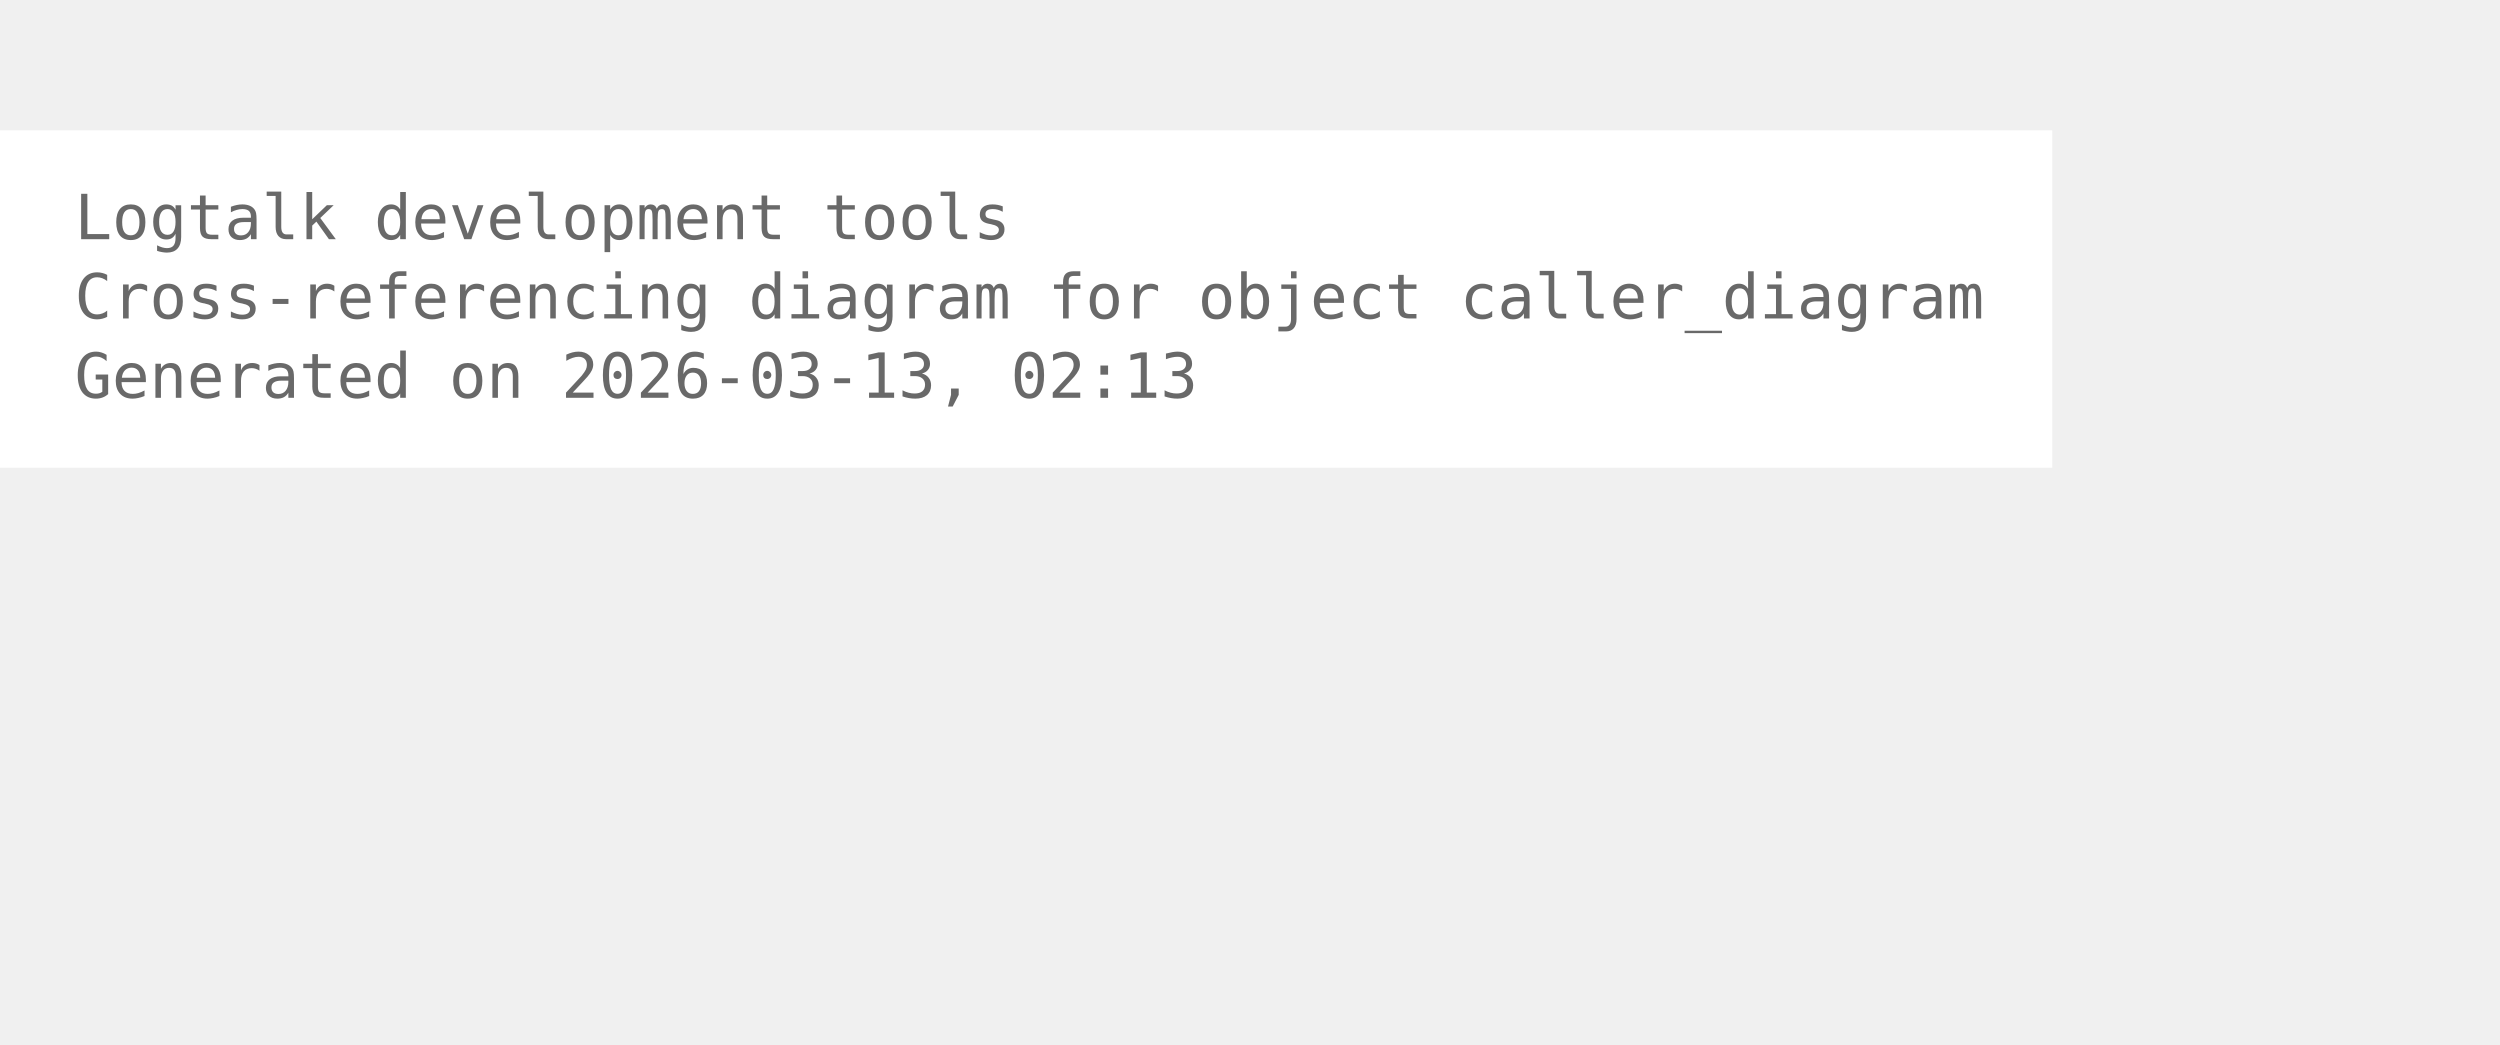
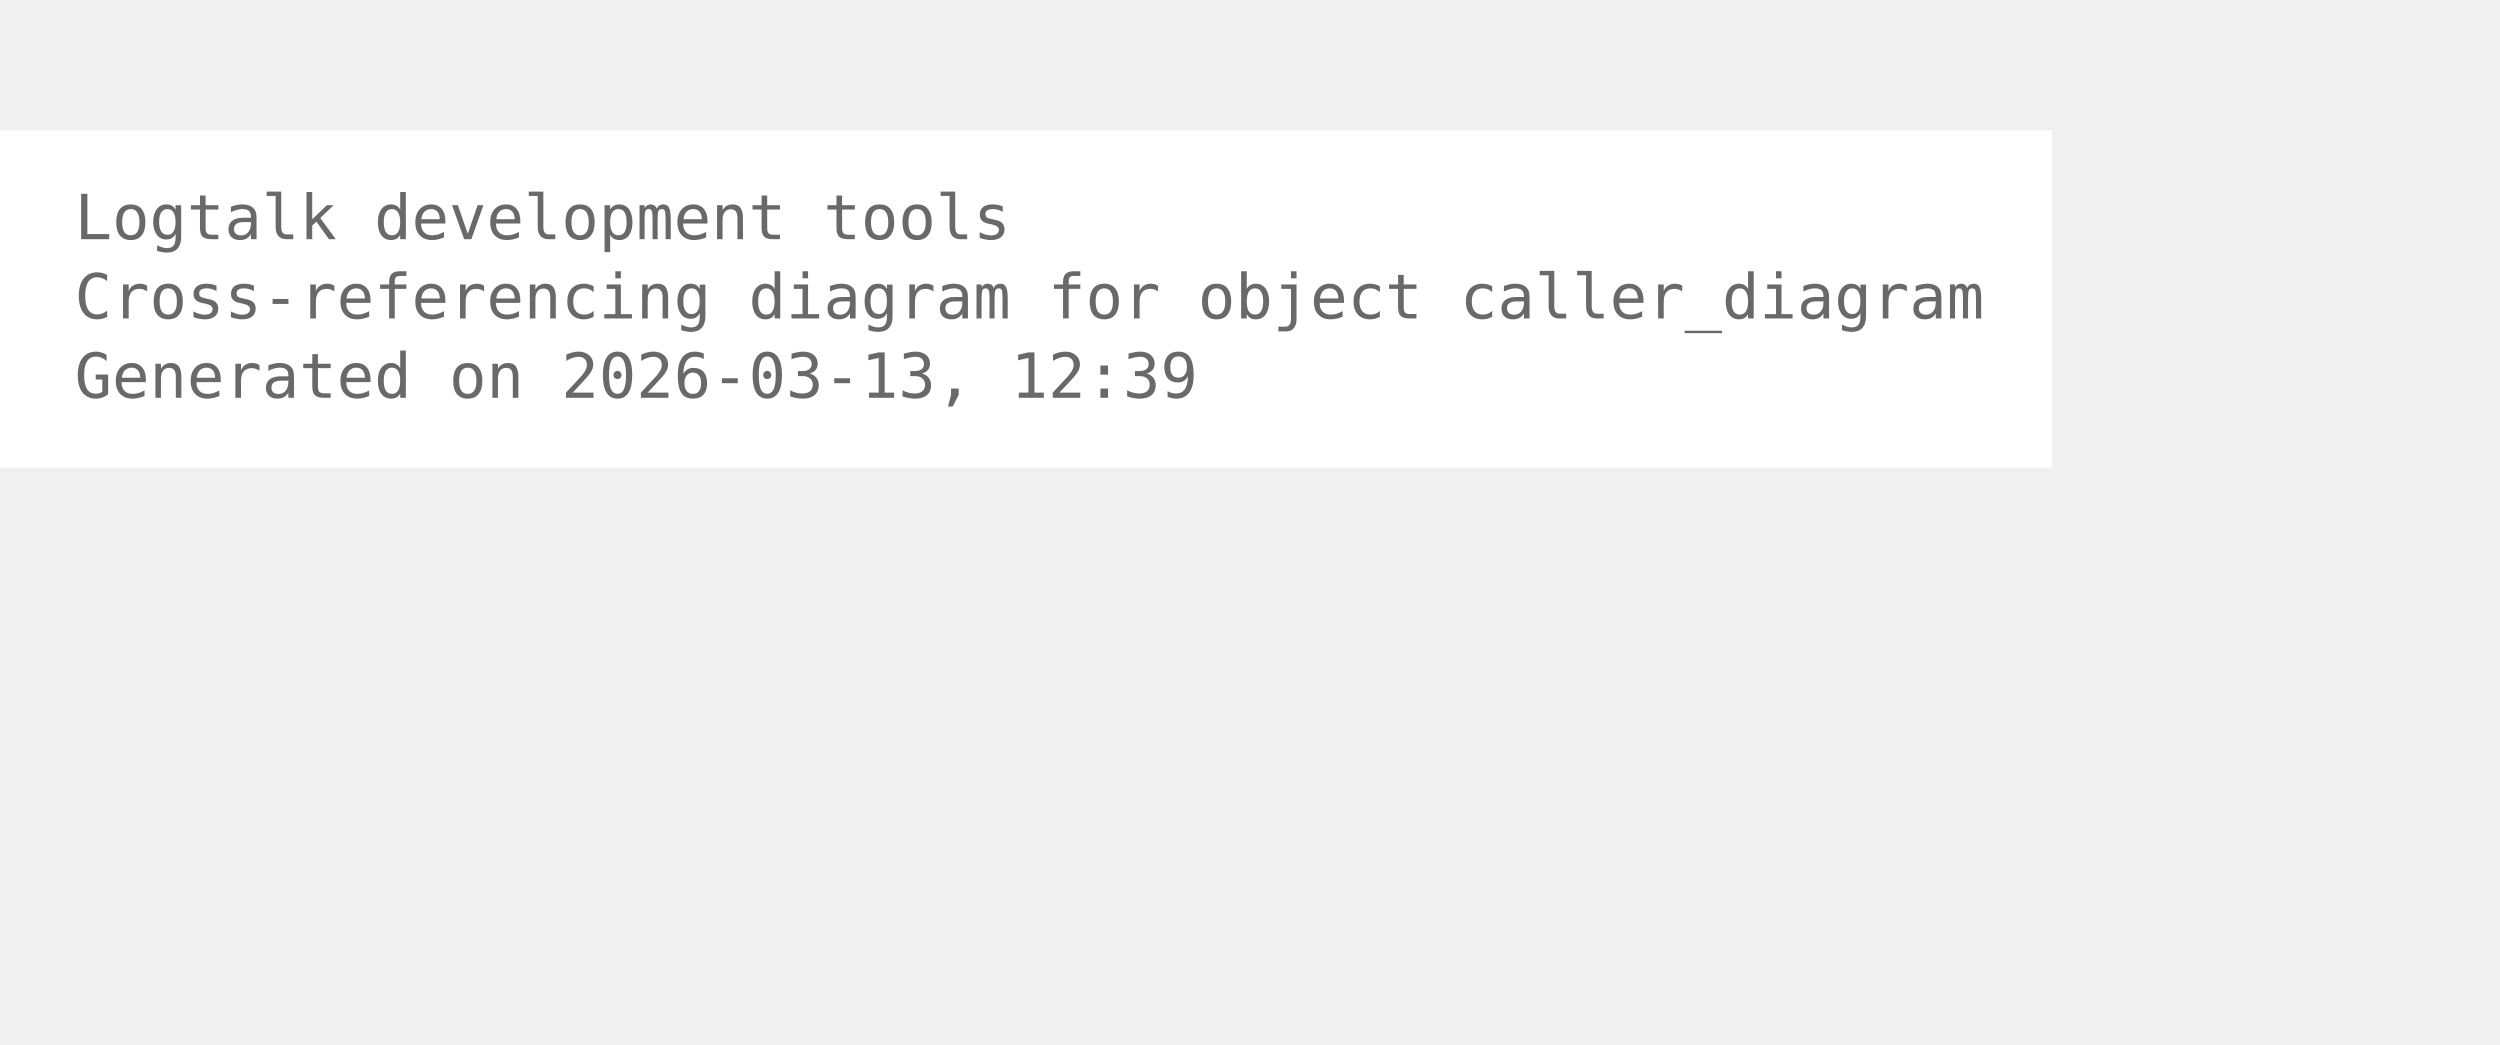
<svg xmlns="http://www.w3.org/2000/svg" width="474pt" height="198pt" viewBox="72.00 72.00 402.00 126.00">
  <g id="graph0" class="graph" transform="scale(1 1) rotate(0) translate(76 122.25)">
    <polygon fill="white" stroke="none" points="-4,4 -4,-50.25 326,-50.25 326,4 -4,4" />
    <text xml:space="preserve" text-anchor="start" x="8" y="-32.75" font-family="Monospace" font-size="10.00" fill="dimgray">Logtalk development tools</text>
    <text xml:space="preserve" text-anchor="start" x="8" y="-20" font-family="Monospace" font-size="10.00" fill="dimgray">Cross-referencing diagram for object caller_diagram</text>
-     <text xml:space="preserve" text-anchor="start" x="8" y="-7.25" font-family="Monospace" font-size="10.00" fill="dimgray">Generated on 2026-03-13, 02:13</text>
+     <text xml:space="preserve" text-anchor="start" x="8" y="-7.25" font-family="Monospace" font-size="10.00" fill="dimgray">Generated on 2026-03-13, 12:39</text>
  </g>
</svg>
